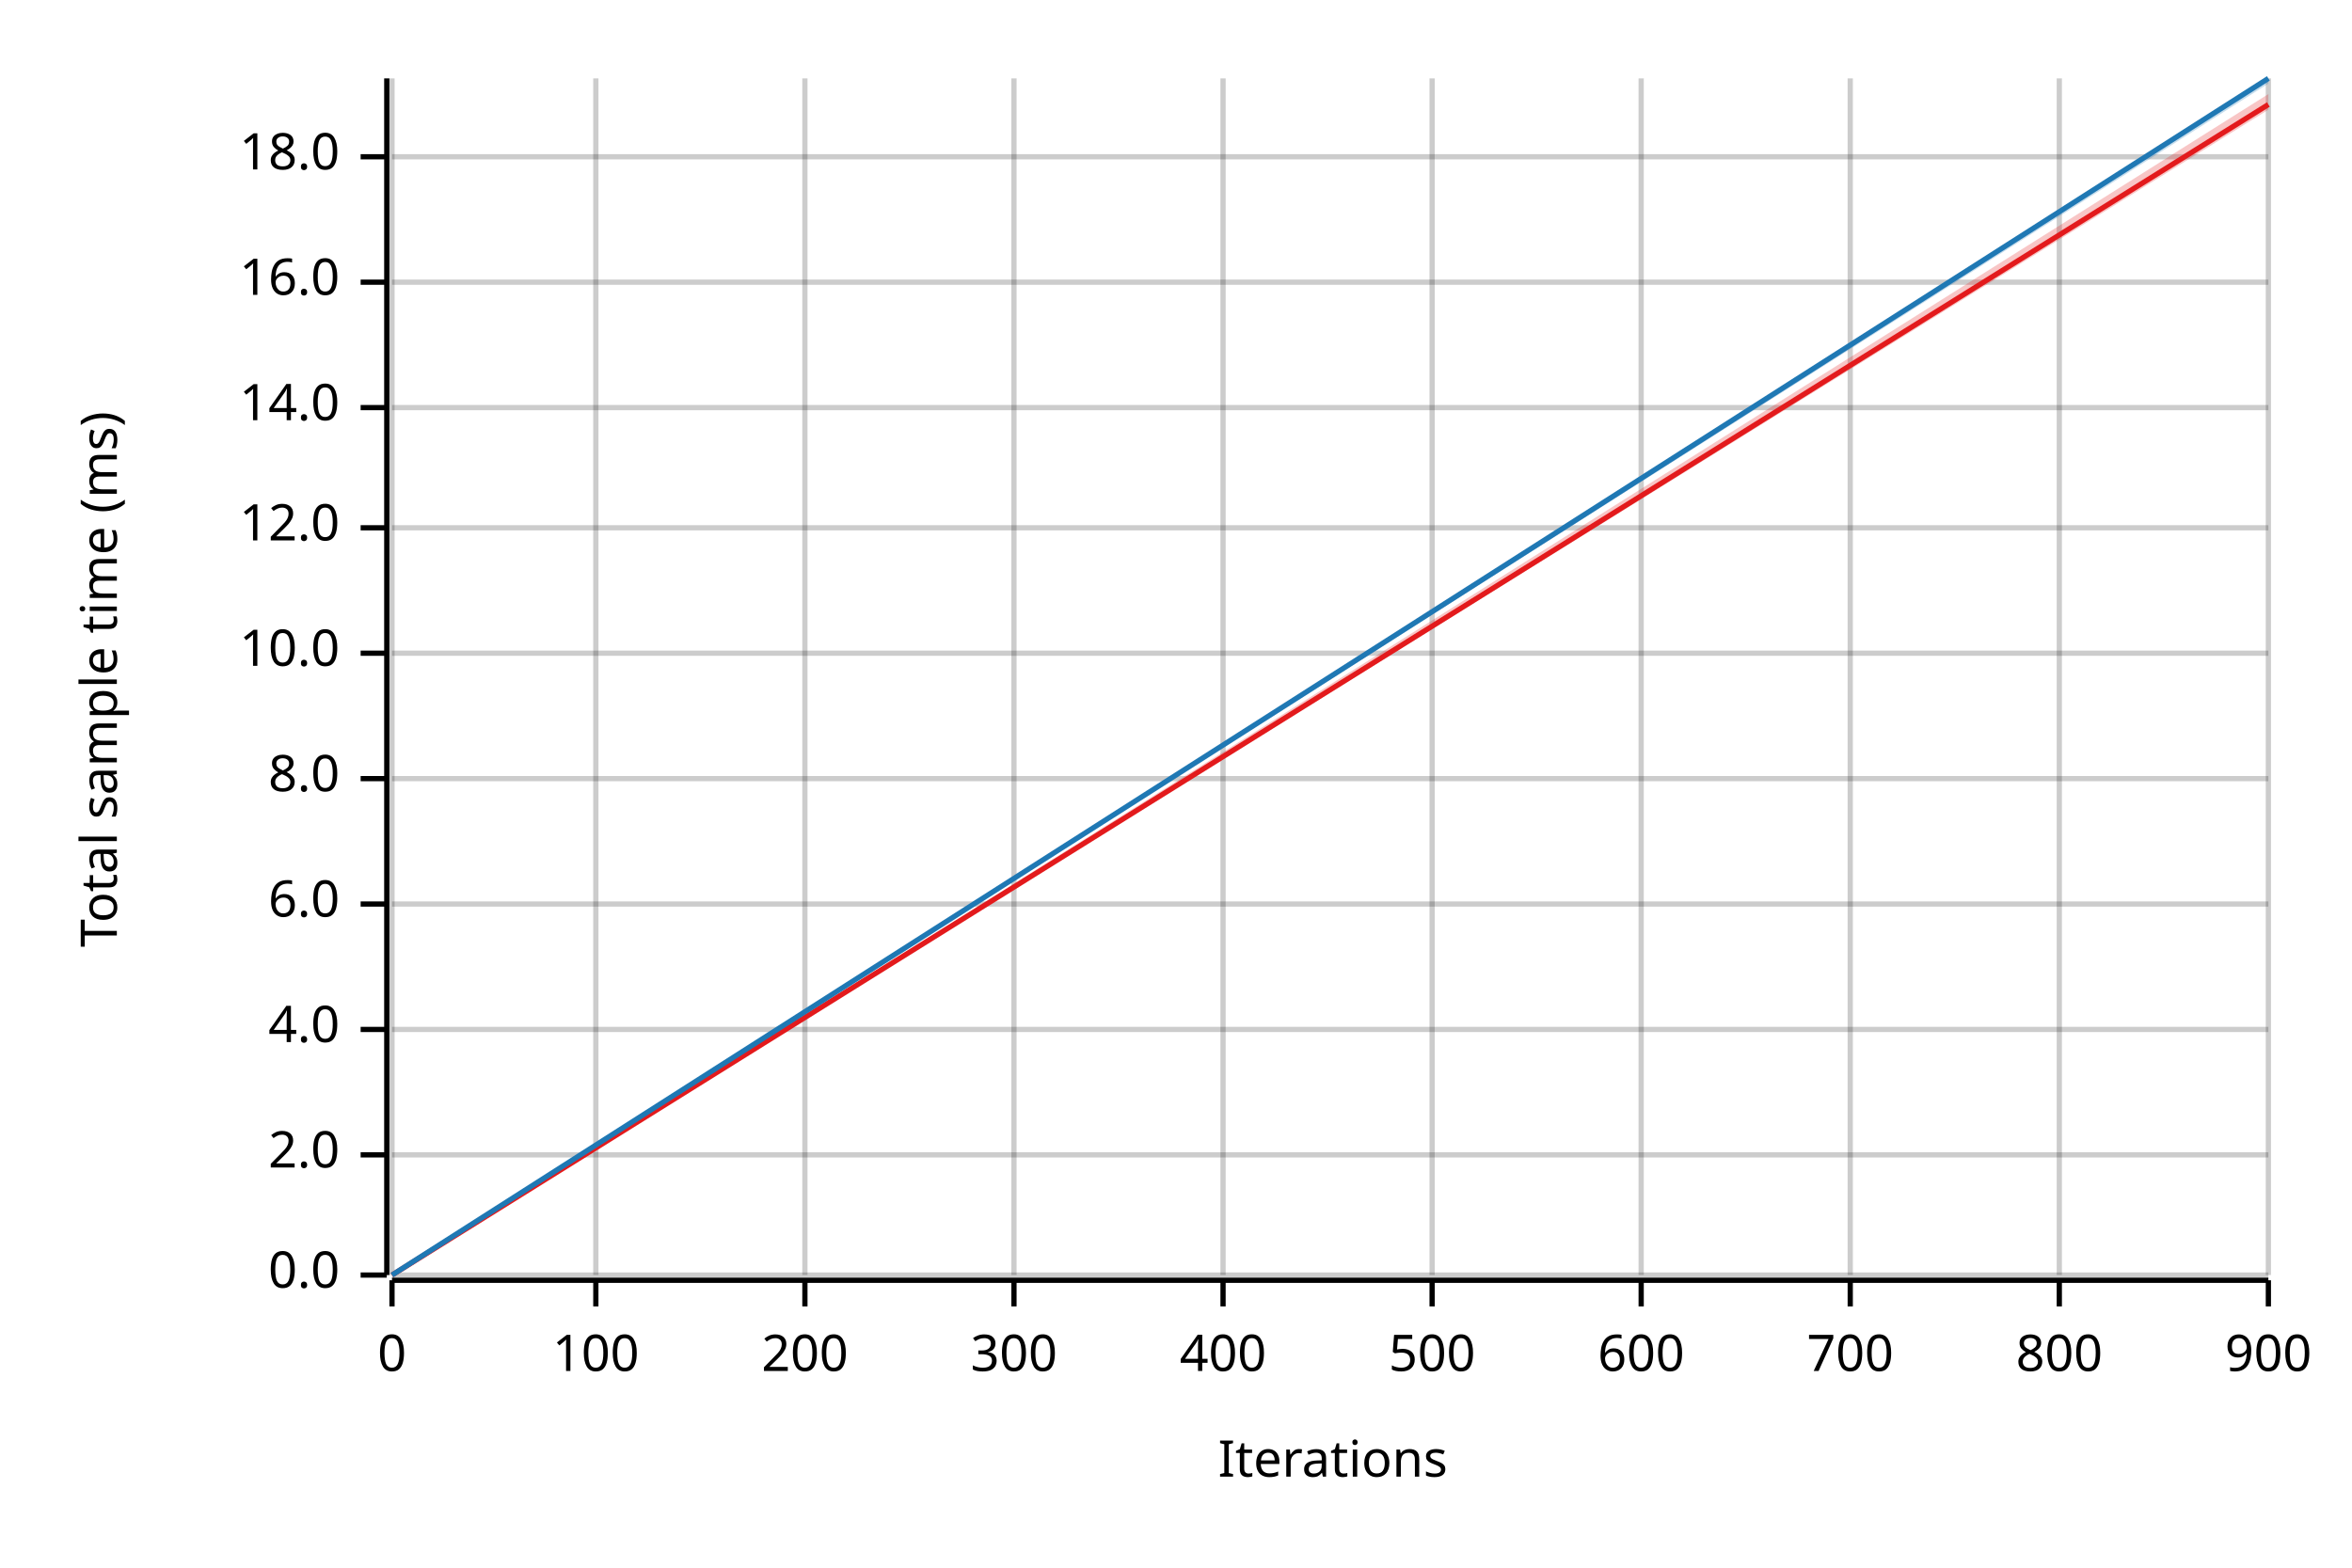
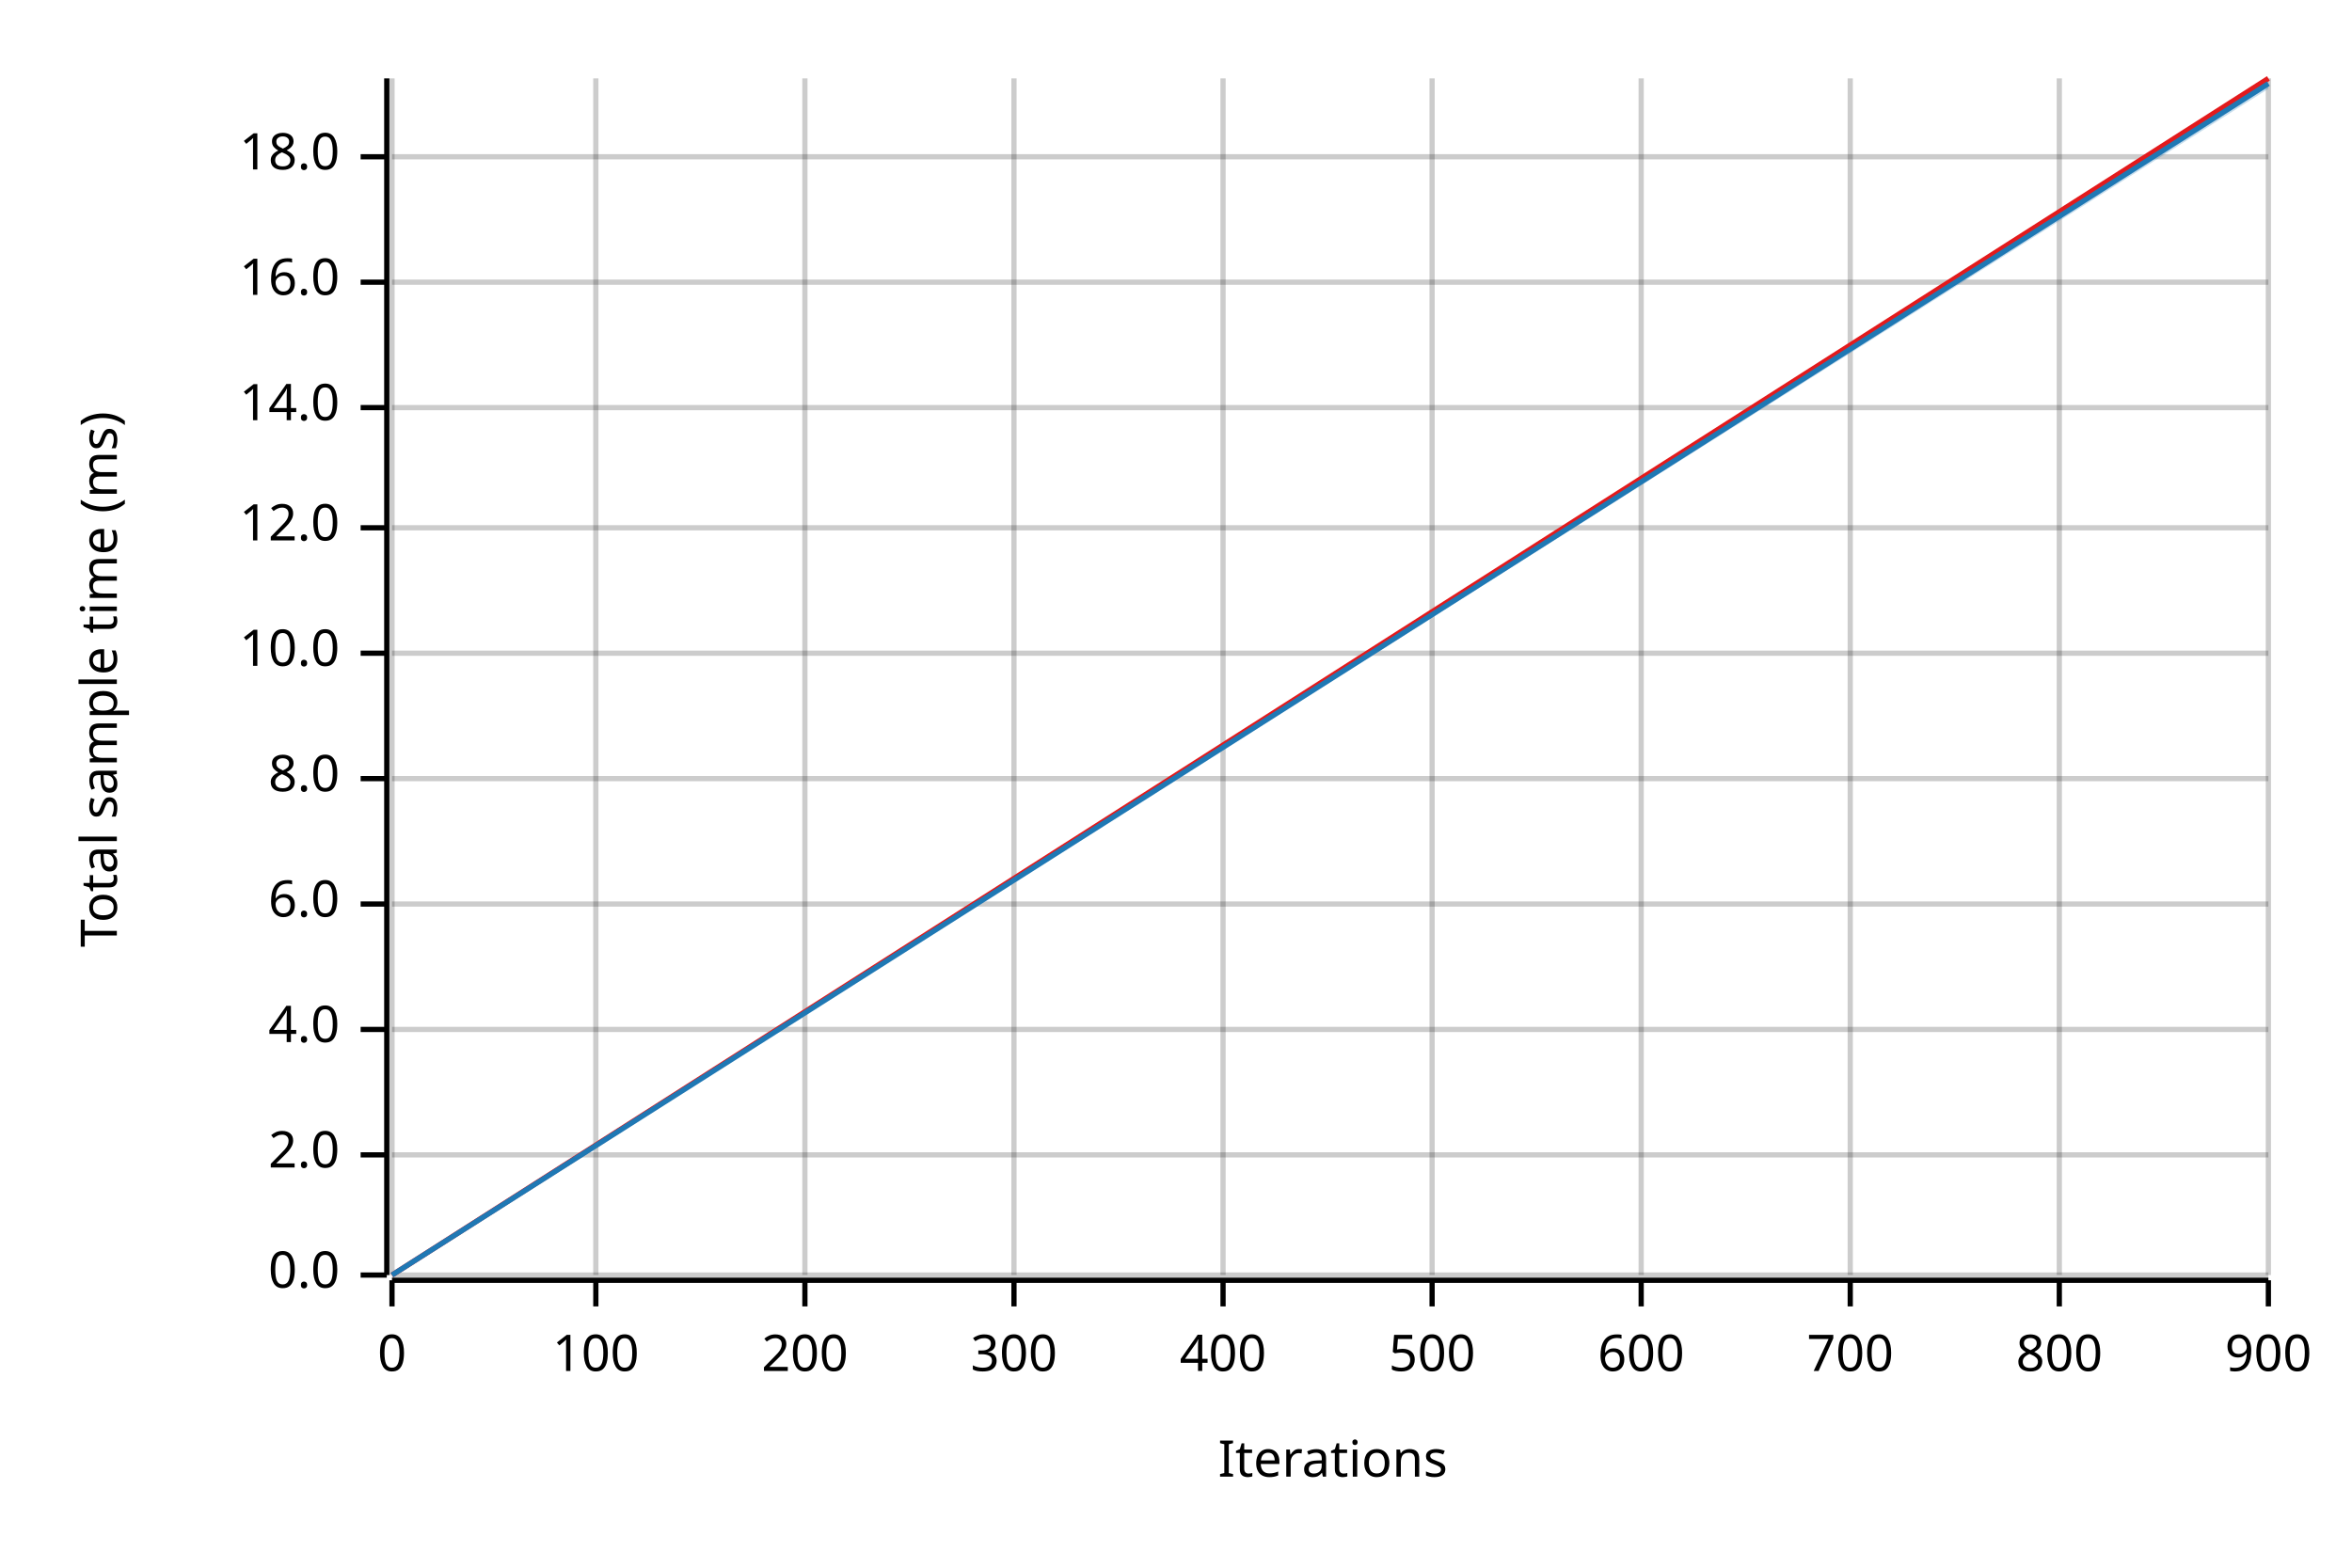
<svg xmlns="http://www.w3.org/2000/svg" width="450" height="300" viewBox="0 0 450 300">
  <text x="15" y="130" dy="0.76em" text-anchor="middle" font-family="sans-serif" font-size="9.677" opacity="1" fill="#000000" transform="rotate(270, 15, 130)">
Total sample time (ms)
</text>
  <text x="255" y="285" dy="-0.5ex" text-anchor="middle" font-family="sans-serif" font-size="9.677" opacity="1" fill="#000000">
Iterations
</text>
  <line opacity="0.2" stroke="#000000" stroke-width="1" x1="75" y1="244" x2="75" y2="15" />
  <line opacity="0.2" stroke="#000000" stroke-width="1" x1="114" y1="244" x2="114" y2="15" />
  <line opacity="0.2" stroke="#000000" stroke-width="1" x1="154" y1="244" x2="154" y2="15" />
  <line opacity="0.2" stroke="#000000" stroke-width="1" x1="194" y1="244" x2="194" y2="15" />
  <line opacity="0.2" stroke="#000000" stroke-width="1" x1="234" y1="244" x2="234" y2="15" />
  <line opacity="0.2" stroke="#000000" stroke-width="1" x1="274" y1="244" x2="274" y2="15" />
  <line opacity="0.2" stroke="#000000" stroke-width="1" x1="314" y1="244" x2="314" y2="15" />
  <line opacity="0.2" stroke="#000000" stroke-width="1" x1="354" y1="244" x2="354" y2="15" />
  <line opacity="0.2" stroke="#000000" stroke-width="1" x1="394" y1="244" x2="394" y2="15" />
  <line opacity="0.2" stroke="#000000" stroke-width="1" x1="434" y1="244" x2="434" y2="15" />
  <line opacity="0.2" stroke="#000000" stroke-width="1" x1="75" y1="244" x2="434" y2="244" />
  <line opacity="0.2" stroke="#000000" stroke-width="1" x1="75" y1="221" x2="434" y2="221" />
  <line opacity="0.2" stroke="#000000" stroke-width="1" x1="75" y1="197" x2="434" y2="197" />
  <line opacity="0.2" stroke="#000000" stroke-width="1" x1="75" y1="173" x2="434" y2="173" />
  <line opacity="0.2" stroke="#000000" stroke-width="1" x1="75" y1="149" x2="434" y2="149" />
  <line opacity="0.2" stroke="#000000" stroke-width="1" x1="75" y1="125" x2="434" y2="125" />
  <line opacity="0.2" stroke="#000000" stroke-width="1" x1="75" y1="101" x2="434" y2="101" />
  <line opacity="0.2" stroke="#000000" stroke-width="1" x1="75" y1="78" x2="434" y2="78" />
  <line opacity="0.2" stroke="#000000" stroke-width="1" x1="75" y1="54" x2="434" y2="54" />
  <line opacity="0.2" stroke="#000000" stroke-width="1" x1="75" y1="30" x2="434" y2="30" />
  <polyline fill="none" opacity="1" stroke="#000000" stroke-width="1" points="74,15 74,244 " />
  <text x="65" y="244" dy="0.5ex" text-anchor="end" font-family="sans-serif" font-size="9.677" opacity="1" fill="#000000">
0.0
</text>
  <polyline fill="none" opacity="1" stroke="#000000" stroke-width="1" points="69,244 74,244 " />
  <text x="65" y="221" dy="0.5ex" text-anchor="end" font-family="sans-serif" font-size="9.677" opacity="1" fill="#000000">
2.0
</text>
  <polyline fill="none" opacity="1" stroke="#000000" stroke-width="1" points="69,221 74,221 " />
  <text x="65" y="197" dy="0.5ex" text-anchor="end" font-family="sans-serif" font-size="9.677" opacity="1" fill="#000000">
4.0
</text>
  <polyline fill="none" opacity="1" stroke="#000000" stroke-width="1" points="69,197 74,197 " />
  <text x="65" y="173" dy="0.5ex" text-anchor="end" font-family="sans-serif" font-size="9.677" opacity="1" fill="#000000">
6.0
</text>
  <polyline fill="none" opacity="1" stroke="#000000" stroke-width="1" points="69,173 74,173 " />
  <text x="65" y="149" dy="0.5ex" text-anchor="end" font-family="sans-serif" font-size="9.677" opacity="1" fill="#000000">
8.0
</text>
  <polyline fill="none" opacity="1" stroke="#000000" stroke-width="1" points="69,149 74,149 " />
  <text x="65" y="125" dy="0.5ex" text-anchor="end" font-family="sans-serif" font-size="9.677" opacity="1" fill="#000000">
10.0
</text>
  <polyline fill="none" opacity="1" stroke="#000000" stroke-width="1" points="69,125 74,125 " />
  <text x="65" y="101" dy="0.5ex" text-anchor="end" font-family="sans-serif" font-size="9.677" opacity="1" fill="#000000">
12.0
</text>
  <polyline fill="none" opacity="1" stroke="#000000" stroke-width="1" points="69,101 74,101 " />
  <text x="65" y="78" dy="0.5ex" text-anchor="end" font-family="sans-serif" font-size="9.677" opacity="1" fill="#000000">
14.0
</text>
  <polyline fill="none" opacity="1" stroke="#000000" stroke-width="1" points="69,78 74,78 " />
  <text x="65" y="54" dy="0.5ex" text-anchor="end" font-family="sans-serif" font-size="9.677" opacity="1" fill="#000000">
16.0
</text>
  <polyline fill="none" opacity="1" stroke="#000000" stroke-width="1" points="69,54 74,54 " />
  <text x="65" y="30" dy="0.5ex" text-anchor="end" font-family="sans-serif" font-size="9.677" opacity="1" fill="#000000">
18.0
</text>
  <polyline fill="none" opacity="1" stroke="#000000" stroke-width="1" points="69,30 74,30 " />
  <polyline fill="none" opacity="1" stroke="#000000" stroke-width="1" points="75,245 434,245 " />
  <text x="75" y="255" dy="0.76em" text-anchor="middle" font-family="sans-serif" font-size="9.677" opacity="1" fill="#000000">
0
</text>
  <polyline fill="none" opacity="1" stroke="#000000" stroke-width="1" points="75,245 75,250 " />
  <text x="114" y="255" dy="0.76em" text-anchor="middle" font-family="sans-serif" font-size="9.677" opacity="1" fill="#000000">
100
</text>
  <polyline fill="none" opacity="1" stroke="#000000" stroke-width="1" points="114,245 114,250 " />
  <text x="154" y="255" dy="0.76em" text-anchor="middle" font-family="sans-serif" font-size="9.677" opacity="1" fill="#000000">
200
</text>
  <polyline fill="none" opacity="1" stroke="#000000" stroke-width="1" points="154,245 154,250 " />
  <text x="194" y="255" dy="0.76em" text-anchor="middle" font-family="sans-serif" font-size="9.677" opacity="1" fill="#000000">
300
</text>
  <polyline fill="none" opacity="1" stroke="#000000" stroke-width="1" points="194,245 194,250 " />
  <text x="234" y="255" dy="0.76em" text-anchor="middle" font-family="sans-serif" font-size="9.677" opacity="1" fill="#000000">
400
</text>
  <polyline fill="none" opacity="1" stroke="#000000" stroke-width="1" points="234,245 234,250 " />
  <text x="274" y="255" dy="0.76em" text-anchor="middle" font-family="sans-serif" font-size="9.677" opacity="1" fill="#000000">
500
</text>
  <polyline fill="none" opacity="1" stroke="#000000" stroke-width="1" points="274,245 274,250 " />
  <text x="314" y="255" dy="0.76em" text-anchor="middle" font-family="sans-serif" font-size="9.677" opacity="1" fill="#000000">
600
</text>
  <polyline fill="none" opacity="1" stroke="#000000" stroke-width="1" points="314,245 314,250 " />
  <text x="354" y="255" dy="0.76em" text-anchor="middle" font-family="sans-serif" font-size="9.677" opacity="1" fill="#000000">
700
</text>
  <polyline fill="none" opacity="1" stroke="#000000" stroke-width="1" points="354,245 354,250 " />
  <text x="394" y="255" dy="0.76em" text-anchor="middle" font-family="sans-serif" font-size="9.677" opacity="1" fill="#000000">
800
</text>
  <polyline fill="none" opacity="1" stroke="#000000" stroke-width="1" points="394,245 394,250 " />
  <text x="434" y="255" dy="0.76em" text-anchor="middle" font-family="sans-serif" font-size="9.677" opacity="1" fill="#000000">
900
</text>
  <polyline fill="none" opacity="1" stroke="#000000" stroke-width="1" points="434,245 434,250 " />
-   <polyline fill="none" opacity="1" stroke="#E31A1C" stroke-width="1" points="75,244 434,20 " />
-   <polygon opacity="0.25" fill="#E31A1C" points="75,244 434,21 434,18 " />
-   <polyline fill="none" opacity="1" stroke="#1F78B4" stroke-width="1" points="75,244 434,15 " />
-   <polygon opacity="0.25" fill="#1F78B4" points="75,244 434,16 434,15 " />
+   <polyline fill="none" opacity="1" stroke="#E31A1C" stroke-width="1" points="75,244 434,15 " />
+   <polygon opacity="0.25" fill="#E31A1C" points="75,244 434,16 434,15 " />
+   <polyline fill="none" opacity="1" stroke="#1F78B4" stroke-width="1" points="75,244 434,16 " />
+   <polygon opacity="0.25" fill="#1F78B4" points="75,244 434,17 434,16 " />
</svg>
